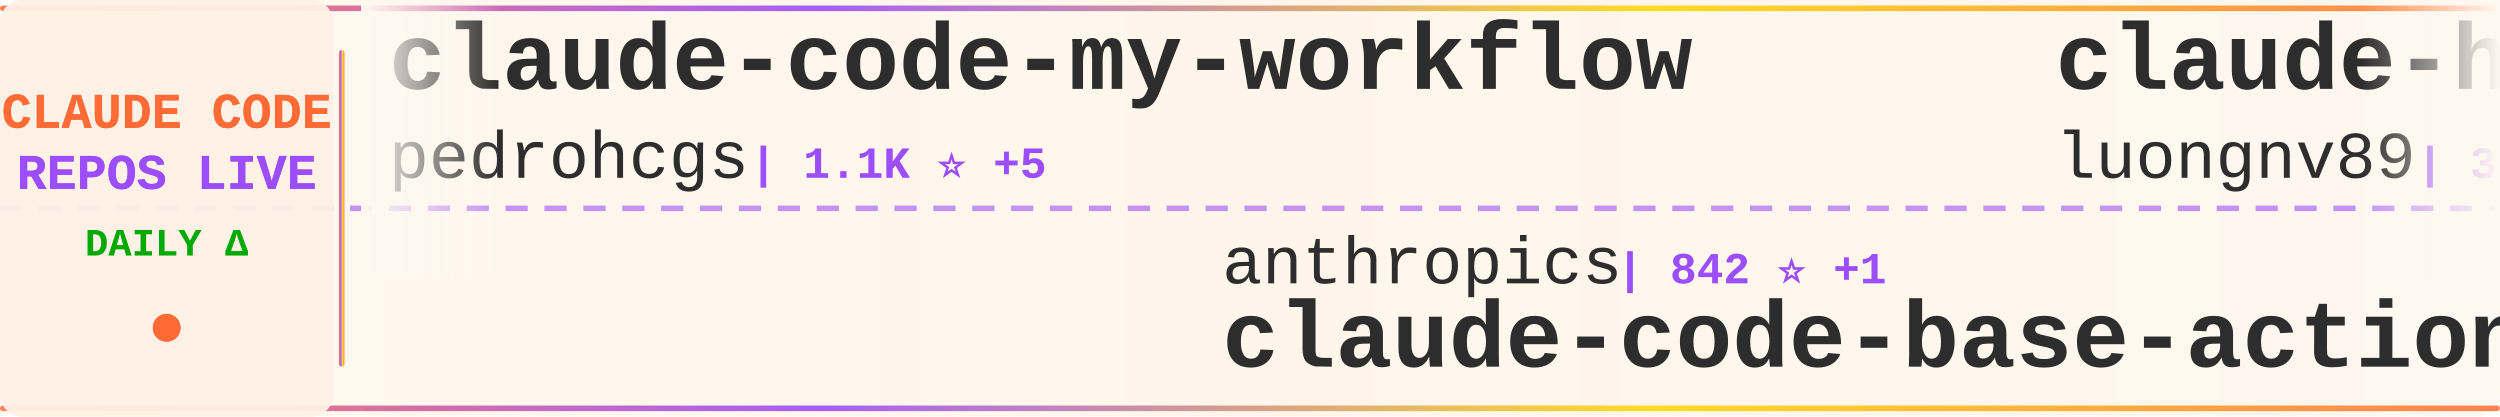
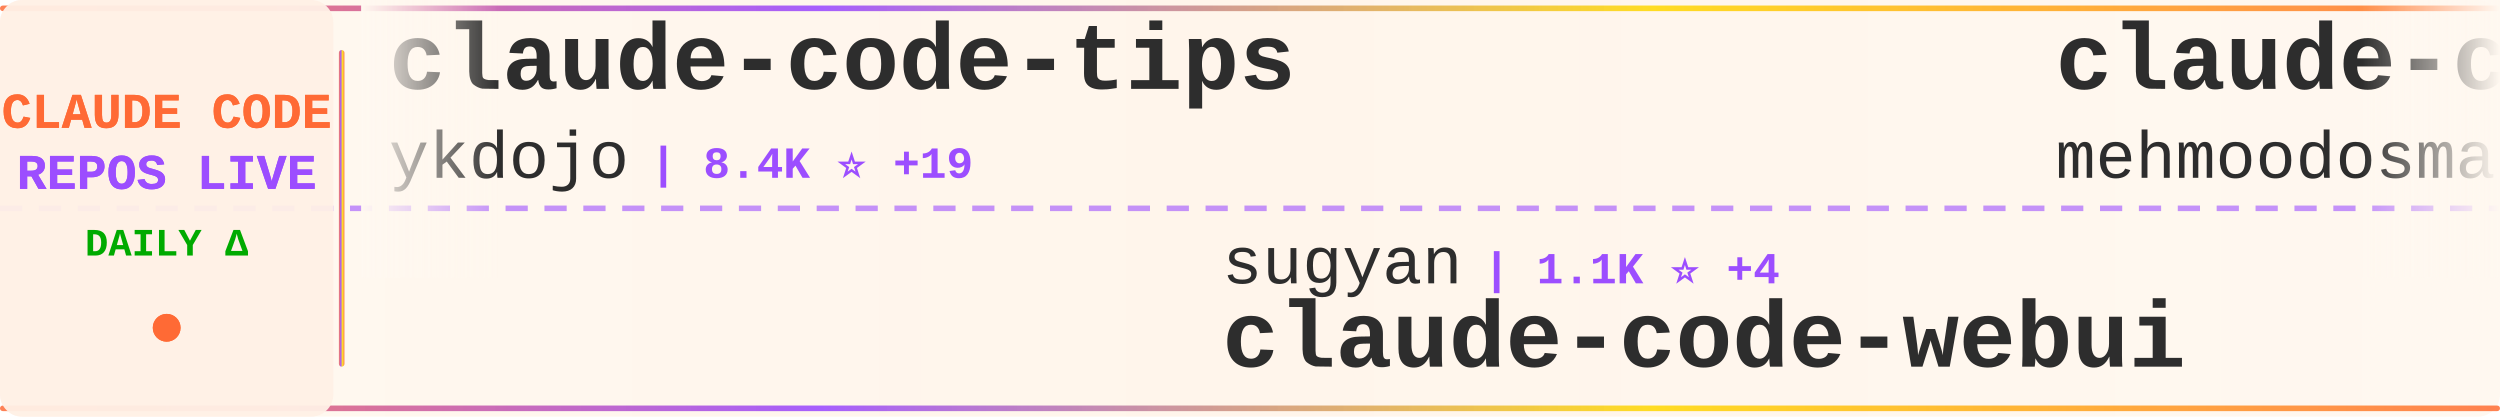
<svg xmlns="http://www.w3.org/2000/svg" width="900" height="150">
  <defs>
    <linearGradient id="tickerBg" x1="0%" y1="0%" x2="100%" y2="0%">
      <stop offset="0%" style="stop-color:#fff8f0;stop-opacity:0.98" />
      <stop offset="50%" style="stop-color:#fff5eb;stop-opacity:1" />
      <stop offset="100%" style="stop-color:#fff8f0;stop-opacity:0.98" />
    </linearGradient>
    <linearGradient id="borderGrad" x1="0%" y1="0%" x2="100%" y2="0%">
      <stop offset="0%" style="stop-color:#FF6B35;stop-opacity:0.85">
        <animate attributeName="stop-opacity" values="0.85;1;0.85" dur="2s" repeatCount="indefinite" />
      </stop>
      <stop offset="33%" style="stop-color:#9C4EFF;stop-opacity:0.9">
        <animate attributeName="stop-opacity" values="0.9;1;0.9" dur="2.2s" repeatCount="indefinite" />
      </stop>
      <stop offset="66%" style="stop-color:#FFD700;stop-opacity:0.85">
        <animate attributeName="stop-opacity" values="0.85;1;0.85" dur="1.8s" repeatCount="indefinite" />
      </stop>
      <stop offset="100%" style="stop-color:#FF6B35;stop-opacity:0.85">
        <animate attributeName="stop-opacity" values="0.85;1;0.85" dur="2s" repeatCount="indefinite" />
      </stop>
    </linearGradient>
    <filter id="textGlow">
      <feGaussianBlur stdDeviation="0.15" result="coloredBlur" />
      <feMerge>
        <feMergeNode in="coloredBlur" />
        <feMergeNode in="SourceGraphic" />
      </feMerge>
    </filter>
    <filter id="metricGlow">
      <feGaussianBlur stdDeviation="0.2" result="coloredBlur" />
      <feMerge>
        <feMergeNode in="coloredBlur" />
        <feMergeNode in="SourceGraphic" />
      </feMerge>
    </filter>
    <linearGradient id="leftFade" x1="0%" y1="0%" x2="100%" y2="0%">
      <stop offset="0%" style="stop-color:#fff8f0;stop-opacity:1" />
      <stop offset="100%" style="stop-color:#fff8f0;stop-opacity:0" />
    </linearGradient>
    <linearGradient id="rightFade" x1="0%" y1="0%" x2="100%" y2="0%">
      <stop offset="0%" style="stop-color:#fff8f0;stop-opacity:0" />
      <stop offset="100%" style="stop-color:#fff8f0;stop-opacity:1" />
    </linearGradient>
  </defs>
  <rect width="900" height="150" fill="url(#tickerBg)" rx="8" />
  <rect x="0" y="2" width="900" height="2" fill="url(#borderGrad)" rx="1" />
  <rect x="0" y="146" width="900" height="2" fill="url(#borderGrad)" rx="1" />
  <line x1="0" y1="75" x2="900" y2="75" stroke="#9C4EFF" stroke-width="2" stroke-dasharray="8 6" opacity="0.6" />
  <rect x="0" y="0" width="120" height="150" fill="#fff0e6" opacity="0.95" rx="8" />
  <text x="60" y="46" font-family="'Courier New', monospace" font-size="18" font-weight="bold" fill="#FF6B35" text-anchor="middle" filter="url(#textGlow)">
    CLAUDE CODE
  </text>
  <text x="60" y="68" font-family="'Courier New', monospace" font-size="18" font-weight="bold" fill="#9C4EFF" text-anchor="middle" filter="url(#textGlow)">
    REPOS LIVE
  </text>
  <text x="60" y="92" font-family="'Courier New', monospace" font-size="14" font-weight="bold" fill="#00aa00" text-anchor="middle">
    DAILY Δ
  </text>
  <circle cx="60" cy="118" r="5" fill="#FF6B35" filter="url(#metricGlow)">
    <animate attributeName="r" values="4;6;4" dur="1.5s" repeatCount="indefinite" />
    <animate attributeName="opacity" values="0.6;1;0.6" dur="1.5s" repeatCount="indefinite" />
  </circle>
  <rect x="122" y="18" width="2" height="114" fill="url(#borderGrad)" rx="1" />
  <clipPath id="tickerClip">
    <rect x="130" y="0" width="770" height="150" />
  </clipPath>
  <g clip-path="url(#tickerClip)">
    <g id="tickerItems">
      <animateTransform attributeName="transform" attributeType="XML" type="translate" from="0 0" to="-3000 0" dur="54s" repeatCount="indefinite" />
      <g transform="translate(0, 0)">
-         <text x="140" y="32" font-family="'Courier New', monospace" font-size="34" font-weight="bold" fill="#2d2d2d">claude-code-my-workflow</text>
-         <text x="140" y="64" font-family="'Courier New', monospace" font-size="24" font-weight="normal" fill="#2d2d2d" opacity="1.0">pedrohcgs</text>
-         <text x="270" y="64" font-family="'Courier New', monospace" font-size="16" font-weight="bold" fill="#9C4EFF"> | 1.1K ⭐ +5</text>
+         <text x="140" y="32" font-family="'Courier New', monospace" font-size="34" font-weight="bold" fill="#2d2d2d">claude-code-tips</text>
+         <text x="140" y="64" font-family="'Courier New', monospace" font-size="24" font-weight="normal" fill="#2d2d2d" opacity="1.0">ykdojo</text>
+         <text x="234" y="64" font-family="'Courier New', monospace" font-size="16" font-weight="bold" fill="#9C4EFF"> | 8.4K ⭐ +19</text>
      </g>
      <g transform="translate(300, 0)">
-         <text x="140" y="102" font-family="'Courier New', monospace" font-size="24" font-weight="normal" fill="#2d2d2d" opacity="1.0">anthropics</text>
-         <text x="282" y="102" font-family="'Courier New', monospace" font-size="16" font-weight="bold" fill="#9C4EFF"> | 842 ⭐ +1</text>
-         <text x="140" y="132" font-family="'Courier New', monospace" font-size="34" font-weight="bold" fill="#2d2d2d">claude-code-base-action</text>
+         <text x="140" y="102" font-family="'Courier New', monospace" font-size="24" font-weight="normal" fill="#2d2d2d" opacity="1.0">sugyan</text>
+         <text x="234" y="102" font-family="'Courier New', monospace" font-size="16" font-weight="bold" fill="#9C4EFF"> | 1.1K ⭐ +4</text>
+         <text x="140" y="132" font-family="'Courier New', monospace" font-size="34" font-weight="bold" fill="#2d2d2d">claude-code-webui</text>
      </g>
      <g transform="translate(600, 0)">
-         <text x="140" y="32" font-family="'Courier New', monospace" font-size="34" font-weight="bold" fill="#2d2d2d">claude-howto</text>
-         <text x="140" y="64" font-family="'Courier New', monospace" font-size="24" font-weight="normal" fill="#2d2d2d" opacity="1.0">luongnv89</text>
-         <text x="270" y="64" font-family="'Courier New', monospace" font-size="16" font-weight="bold" fill="#9C4EFF"> | 33.7K ⭐ +123</text>
+         <text x="140" y="32" font-family="'Courier New', monospace" font-size="34" font-weight="bold" fill="#2d2d2d">claude-code</text>
+         <text x="140" y="64" font-family="'Courier New', monospace" font-size="24" font-weight="normal" fill="#2d2d2d" opacity="1.0">mehmoodosman</text>
+         <text x="306" y="64" font-family="'Courier New', monospace" font-size="16" font-weight="bold" fill="#9C4EFF"> | 169 ⭐</text>
      </g>
      <g transform="translate(900, 0)">
-         <text x="140" y="102" font-family="'Courier New', monospace" font-size="24" font-weight="normal" fill="#2d2d2d" opacity="1.0">anthropics</text>
-         <text x="282" y="102" font-family="'Courier New', monospace" font-size="16" font-weight="bold" fill="#9C4EFF"> | 138.7K ⭐ +630</text>
-         <text x="140" y="132" font-family="'Courier New', monospace" font-size="34" font-weight="bold" fill="#2d2d2d">skills</text>
+         <text x="140" y="102" font-family="'Courier New', monospace" font-size="24" font-weight="normal" fill="#2d2d2d" opacity="1.0">chauncygu</text>
+         <text x="270" y="102" font-family="'Courier New', monospace" font-size="16" font-weight="bold" fill="#9C4EFF"> | 2.5K ⭐ +5</text>
+         <text x="140" y="132" font-family="'Courier New', monospace" font-size="34" font-weight="bold" fill="#2d2d2d">collection-claude-code-s...</text>
      </g>
      <g transform="translate(1200, 0)">
-         <text x="140" y="32" font-family="'Courier New', monospace" font-size="34" font-weight="bold" fill="#2d2d2d">sc-claude-code-files</text>
-         <text x="140" y="64" font-family="'Courier New', monospace" font-size="24" font-weight="normal" fill="#2d2d2d" opacity="1.0">https-deeplearning-ai</text>
-         <text x="414" y="64" font-family="'Courier New', monospace" font-size="16" font-weight="bold" fill="#9C4EFF"> | 514 ⭐</text>
+         <text x="140" y="32" font-family="'Courier New', monospace" font-size="34" font-weight="bold" fill="#2d2d2d">Claude-Code-Game-Studios</text>
+         <text x="140" y="64" font-family="'Courier New', monospace" font-size="24" font-weight="normal" fill="#2d2d2d" opacity="1.0">Donchitos</text>
+         <text x="270" y="64" font-family="'Courier New', monospace" font-size="16" font-weight="bold" fill="#9C4EFF"> | 19.5K ⭐ +107</text>
      </g>
      <g transform="translate(1500, 0)">
-         <text x="140" y="102" font-family="'Courier New', monospace" font-size="24" font-weight="normal" fill="#2d2d2d" opacity="1.0">ponponon</text>
-         <text x="258" y="102" font-family="'Courier New', monospace" font-size="16" font-weight="bold" fill="#9C4EFF"> | 2.2K ⭐</text>
-         <text x="140" y="132" font-family="'Courier New', monospace" font-size="34" font-weight="bold" fill="#2d2d2d">claude_code_src</text>
+         <text x="140" y="102" font-family="'Courier New', monospace" font-size="24" font-weight="normal" fill="#2d2d2d" opacity="1.0">shareAI-lab</text>
+         <text x="294" y="102" font-family="'Courier New', monospace" font-size="16" font-weight="bold" fill="#9C4EFF"> | 61.8K ⭐ +249</text>
+         <text x="140" y="132" font-family="'Courier New', monospace" font-size="34" font-weight="bold" fill="#2d2d2d">learn-claude-code</text>
      </g>
      <g transform="translate(1800, 0)">
-         <text x="140" y="32" font-family="'Courier New', monospace" font-size="34" font-weight="bold" fill="#2d2d2d">claude-code-from-source</text>
-         <text x="140" y="64" font-family="'Courier New', monospace" font-size="24" font-weight="normal" fill="#2d2d2d" opacity="1.0">alejandrobalderas</text>
-         <text x="366" y="64" font-family="'Courier New', monospace" font-size="16" font-weight="bold" fill="#9C4EFF"> | 2.0K ⭐ +67</text>
+         <text x="140" y="32" font-family="'Courier New', monospace" font-size="34" font-weight="bold" fill="#2d2d2d">claude-code</text>
+         <text x="140" y="64" font-family="'Courier New', monospace" font-size="24" font-weight="normal" fill="#2d2d2d" opacity="1.0">RishabhK103</text>
+         <text x="294" y="64" font-family="'Courier New', monospace" font-size="16" font-weight="bold" fill="#9C4EFF"> | 84 ⭐</text>
      </g>
      <g transform="translate(2100, 0)">
-         <text x="140" y="102" font-family="'Courier New', monospace" font-size="24" font-weight="normal" fill="#2d2d2d" opacity="1.0">Alishahryar1</text>
-         <text x="306" y="102" font-family="'Courier New', monospace" font-size="16" font-weight="bold" fill="#9C4EFF"> | 27.2K ⭐ +447</text>
-         <text x="140" y="132" font-family="'Courier New', monospace" font-size="34" font-weight="bold" fill="#2d2d2d">free-claude-code</text>
+         <text x="140" y="102" font-family="'Courier New', monospace" font-size="24" font-weight="normal" fill="#2d2d2d" opacity="1.0">feiskyer</text>
+         <text x="258" y="102" font-family="'Courier New', monospace" font-size="16" font-weight="bold" fill="#9C4EFF"> | 1.5K ⭐ +3</text>
+         <text x="140" y="132" font-family="'Courier New', monospace" font-size="34" font-weight="bold" fill="#2d2d2d">claude-code-settings</text>
      </g>
      <g transform="translate(2400, 0)">
-         <text x="140" y="32" font-family="'Courier New', monospace" font-size="34" font-weight="bold" fill="#2d2d2d">claude-code-pm-course</text>
-         <text x="140" y="64" font-family="'Courier New', monospace" font-size="24" font-weight="normal" fill="#2d2d2d" opacity="1.0">carlvellotti</text>
-         <text x="306" y="64" font-family="'Courier New', monospace" font-size="16" font-weight="bold" fill="#9C4EFF"> | 2.0K ⭐ +4</text>
+         <text x="140" y="32" font-family="'Courier New', monospace" font-size="34" font-weight="bold" fill="#2d2d2d">claude-code-source</text>
+         <text x="140" y="64" font-family="'Courier New', monospace" font-size="24" font-weight="normal" fill="#2d2d2d" opacity="1.0">hangsman</text>
+         <text x="258" y="64" font-family="'Courier New', monospace" font-size="16" font-weight="bold" fill="#9C4EFF"> | 780 ⭐</text>
      </g>
      <g transform="translate(2700, 0)">
-         <text x="140" y="102" font-family="'Courier New', monospace" font-size="24" font-weight="normal" fill="#2d2d2d" opacity="1.0">ding113</text>
-         <text x="246" y="102" font-family="'Courier New', monospace" font-size="16" font-weight="bold" fill="#9C4EFF"> | 2.9K ⭐ +5</text>
-         <text x="140" y="132" font-family="'Courier New', monospace" font-size="34" font-weight="bold" fill="#2d2d2d">claude-code-hub</text>
+         <text x="140" y="102" font-family="'Courier New', monospace" font-size="24" font-weight="normal" fill="#2d2d2d" opacity="1.0">luongnv89</text>
+         <text x="270" y="102" font-family="'Courier New', monospace" font-size="16" font-weight="bold" fill="#9C4EFF"> | 33.7K ⭐ +124</text>
+         <text x="140" y="132" font-family="'Courier New', monospace" font-size="34" font-weight="bold" fill="#2d2d2d">claude-howto</text>
      </g>
      <g transform="translate(3000, 0)">
-         <text x="140" y="32" font-family="'Courier New', monospace" font-size="34" font-weight="bold" fill="#2d2d2d">claude-code-my-workflow</text>
-         <text x="140" y="64" font-family="'Courier New', monospace" font-size="24" font-weight="normal" fill="#2d2d2d" opacity="1.0">pedrohcgs</text>
-         <text x="270" y="64" font-family="'Courier New', monospace" font-size="16" font-weight="bold" fill="#9C4EFF"> | 1.1K ⭐ +5</text>
+         <text x="140" y="32" font-family="'Courier New', monospace" font-size="34" font-weight="bold" fill="#2d2d2d">claude-code-tips</text>
+         <text x="140" y="64" font-family="'Courier New', monospace" font-size="24" font-weight="normal" fill="#2d2d2d" opacity="1.0">ykdojo</text>
+         <text x="234" y="64" font-family="'Courier New', monospace" font-size="16" font-weight="bold" fill="#9C4EFF"> | 8.4K ⭐ +19</text>
      </g>
      <g transform="translate(3300, 0)">
-         <text x="140" y="102" font-family="'Courier New', monospace" font-size="24" font-weight="normal" fill="#2d2d2d" opacity="1.0">anthropics</text>
-         <text x="282" y="102" font-family="'Courier New', monospace" font-size="16" font-weight="bold" fill="#9C4EFF"> | 842 ⭐ +1</text>
-         <text x="140" y="132" font-family="'Courier New', monospace" font-size="34" font-weight="bold" fill="#2d2d2d">claude-code-base-action</text>
+         <text x="140" y="102" font-family="'Courier New', monospace" font-size="24" font-weight="normal" fill="#2d2d2d" opacity="1.0">sugyan</text>
+         <text x="234" y="102" font-family="'Courier New', monospace" font-size="16" font-weight="bold" fill="#9C4EFF"> | 1.1K ⭐ +4</text>
+         <text x="140" y="132" font-family="'Courier New', monospace" font-size="34" font-weight="bold" fill="#2d2d2d">claude-code-webui</text>
      </g>
      <g transform="translate(3600, 0)">
-         <text x="140" y="32" font-family="'Courier New', monospace" font-size="34" font-weight="bold" fill="#2d2d2d">claude-howto</text>
-         <text x="140" y="64" font-family="'Courier New', monospace" font-size="24" font-weight="normal" fill="#2d2d2d" opacity="1.0">luongnv89</text>
-         <text x="270" y="64" font-family="'Courier New', monospace" font-size="16" font-weight="bold" fill="#9C4EFF"> | 33.7K ⭐ +123</text>
+         <text x="140" y="32" font-family="'Courier New', monospace" font-size="34" font-weight="bold" fill="#2d2d2d">claude-code</text>
+         <text x="140" y="64" font-family="'Courier New', monospace" font-size="24" font-weight="normal" fill="#2d2d2d" opacity="1.0">mehmoodosman</text>
+         <text x="306" y="64" font-family="'Courier New', monospace" font-size="16" font-weight="bold" fill="#9C4EFF"> | 169 ⭐</text>
      </g>
      <g transform="translate(3900, 0)">
-         <text x="140" y="102" font-family="'Courier New', monospace" font-size="24" font-weight="normal" fill="#2d2d2d" opacity="1.0">anthropics</text>
-         <text x="282" y="102" font-family="'Courier New', monospace" font-size="16" font-weight="bold" fill="#9C4EFF"> | 138.7K ⭐ +630</text>
-         <text x="140" y="132" font-family="'Courier New', monospace" font-size="34" font-weight="bold" fill="#2d2d2d">skills</text>
+         <text x="140" y="102" font-family="'Courier New', monospace" font-size="24" font-weight="normal" fill="#2d2d2d" opacity="1.0">chauncygu</text>
+         <text x="270" y="102" font-family="'Courier New', monospace" font-size="16" font-weight="bold" fill="#9C4EFF"> | 2.5K ⭐ +5</text>
+         <text x="140" y="132" font-family="'Courier New', monospace" font-size="34" font-weight="bold" fill="#2d2d2d">collection-claude-code-s...</text>
      </g>
    </g>
  </g>
  <rect x="130" y="0" width="50" height="100" fill="url(#leftFade)" />
  <rect x="850" y="0" width="50" height="100" fill="url(#rightFade)" />
</svg>
